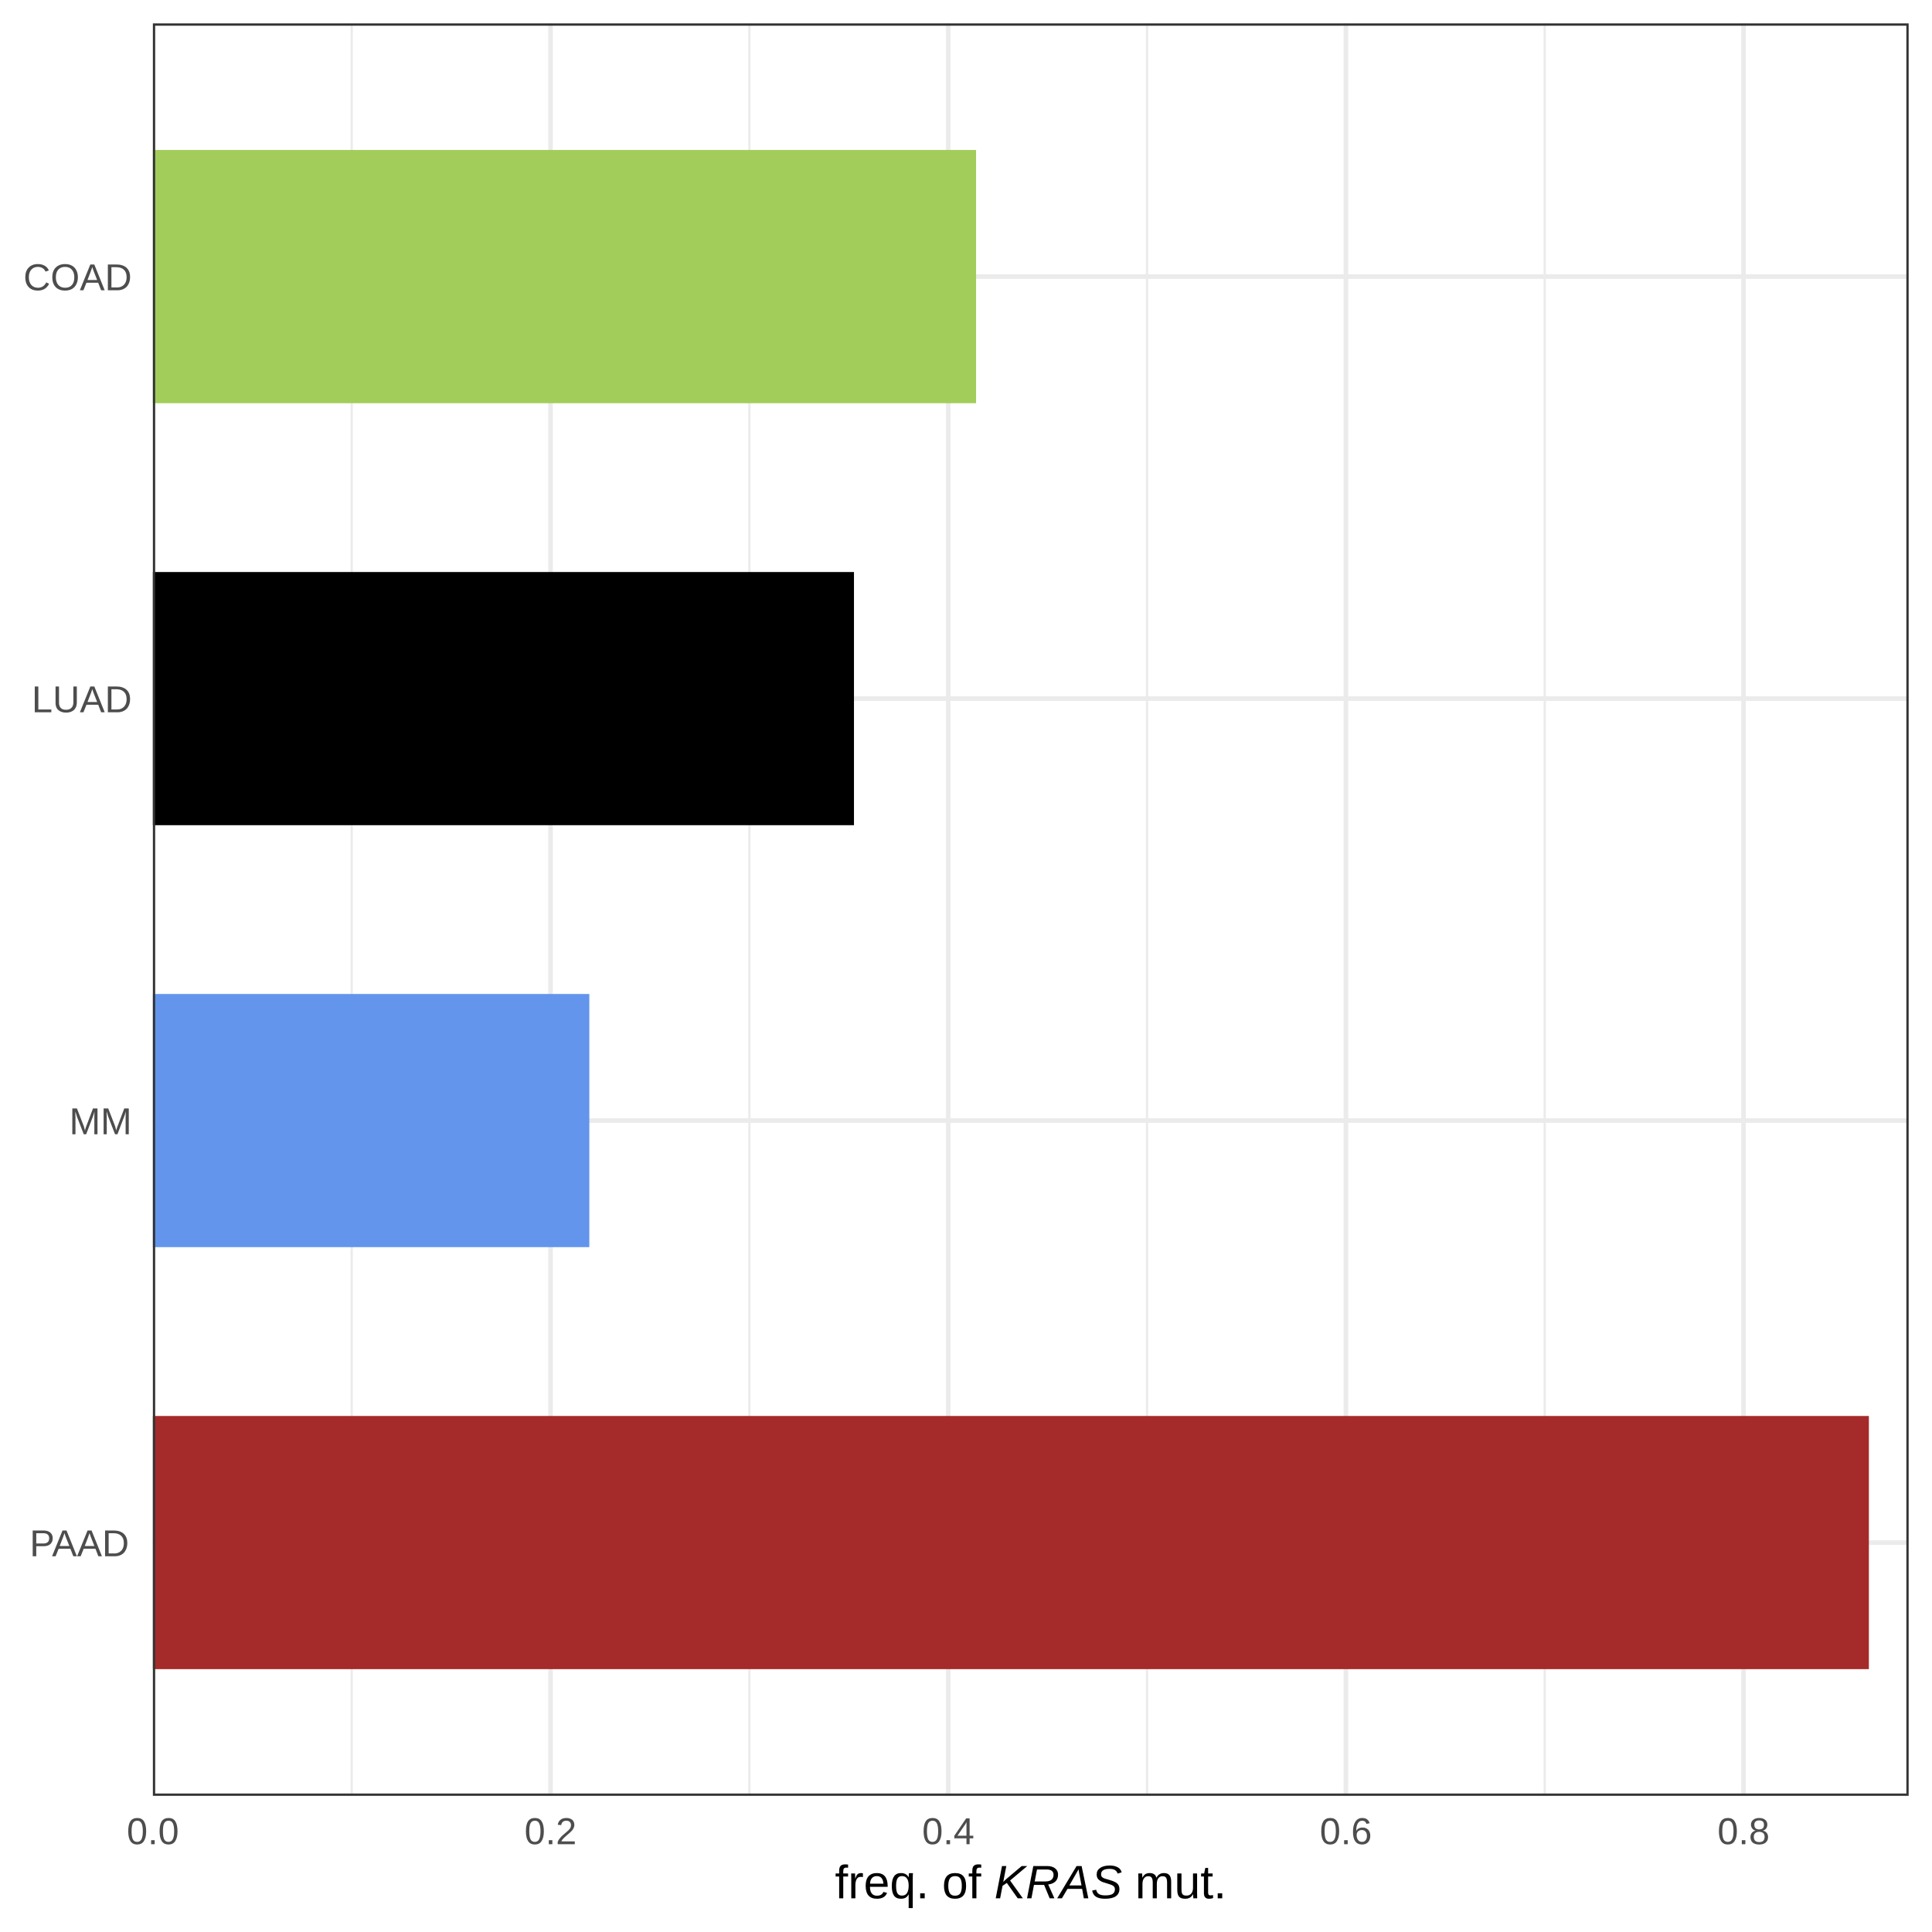
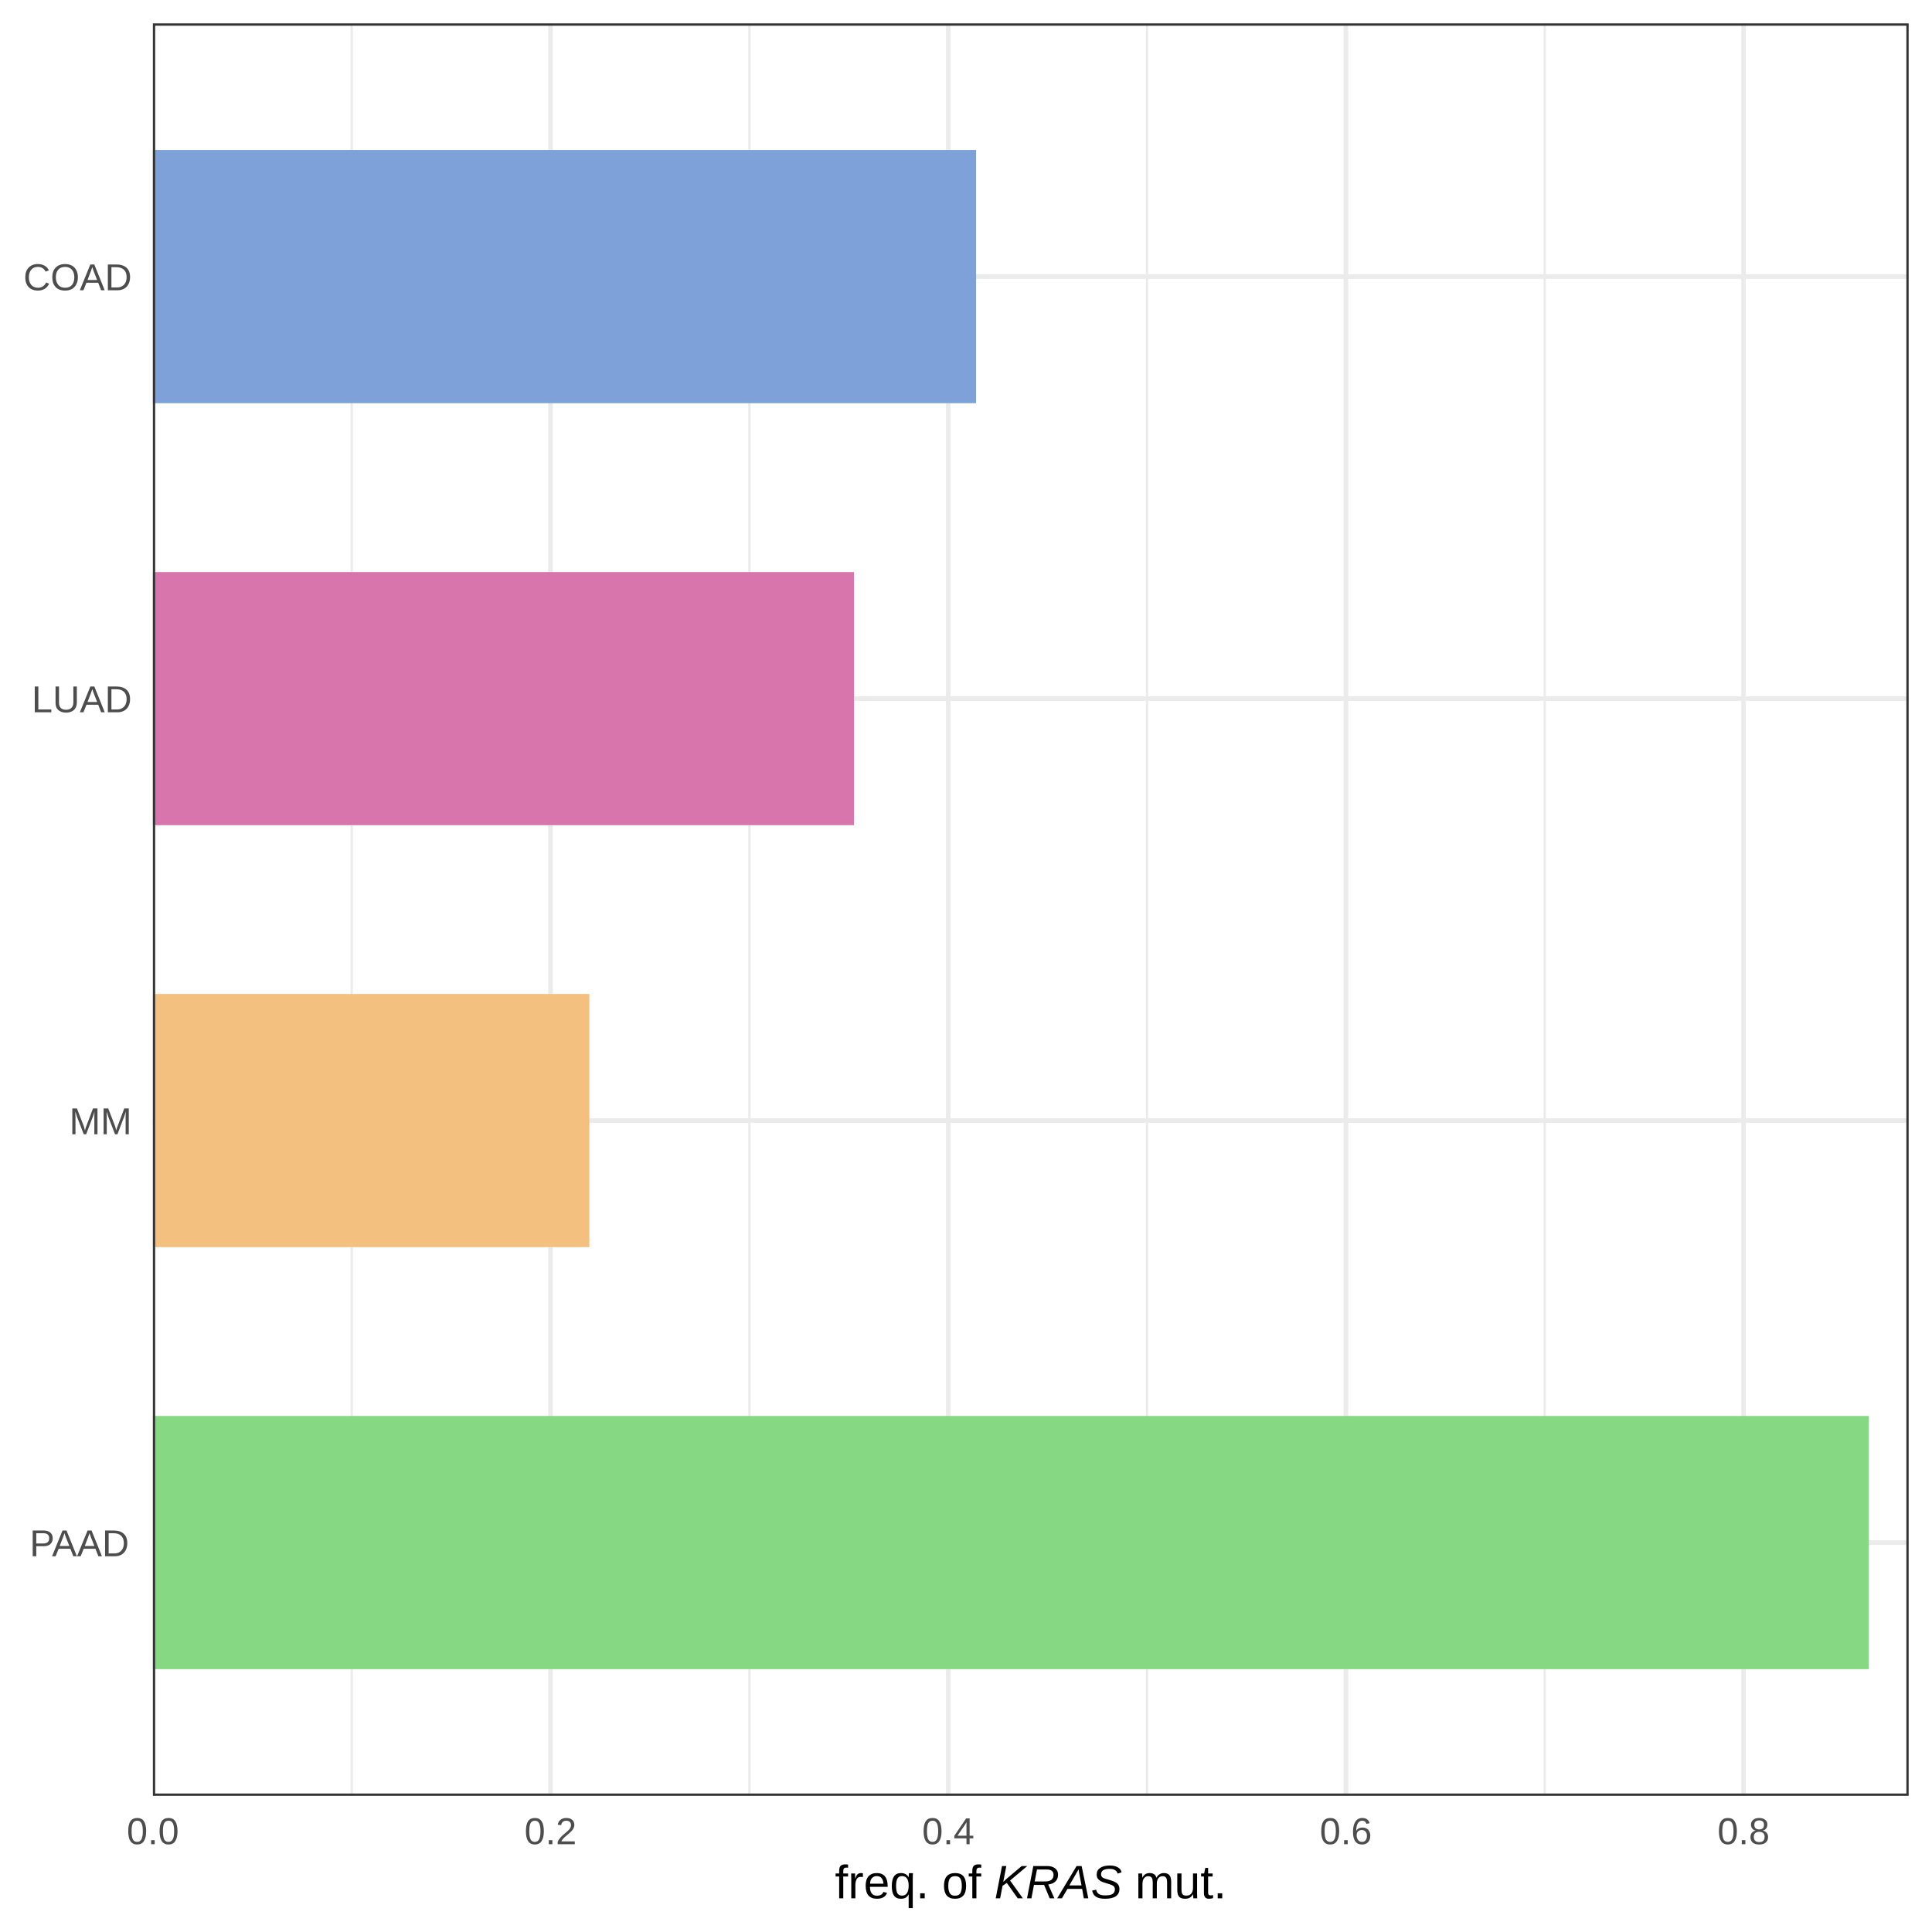
<svg xmlns="http://www.w3.org/2000/svg" viewBox="0 0 288.00 288.00">
  <defs>
    <style type="text/css">
    line, polyline, polygon, path, rect, circle {
      fill: none;
      stroke: #000000;
      stroke-linecap: round;
      stroke-linejoin: round;
      stroke-miterlimit: 10.00;
    }
  </style>
  </defs>
  <rect width="100%" height="100%" style="stroke: none; fill: #FFFFFF;" />
  <rect x="0.00" y="0.00" width="288.00" height="288.00" style="stroke-width: 0.68; stroke: #FFFFFF; fill: #FFFFFF;" />
  <defs>
    <clipPath id="cpMjIuNzl8Mjg0LjUxfDI2Ny42OXwzLjQ5">
      <rect x="22.79" y="3.49" width="261.73" height="264.21" />
    </clipPath>
  </defs>
  <rect x="22.79" y="3.49" width="261.73" height="264.21" style="stroke-width: 0.68; stroke: none; fill: #FFFFFF;" clip-path="url(#cpMjIuNzl8Mjg0LjUxfDI2Ny42OXwzLjQ5)" />
  <polyline points="52.43,267.69 52.43,3.49 " style="stroke-width: 0.34; stroke: #EBEBEB; stroke-linecap: butt;" clip-path="url(#cpMjIuNzl8Mjg0LjUxfDI2Ny42OXwzLjQ5)" />
  <polyline points="111.71,267.69 111.71,3.49 " style="stroke-width: 0.34; stroke: #EBEBEB; stroke-linecap: butt;" clip-path="url(#cpMjIuNzl8Mjg0LjUxfDI2Ny42OXwzLjQ5)" />
  <polyline points="170.99,267.69 170.99,3.49 " style="stroke-width: 0.34; stroke: #EBEBEB; stroke-linecap: butt;" clip-path="url(#cpMjIuNzl8Mjg0LjUxfDI2Ny42OXwzLjQ5)" />
  <polyline points="230.27,267.69 230.27,3.49 " style="stroke-width: 0.34; stroke: #EBEBEB; stroke-linecap: butt;" clip-path="url(#cpMjIuNzl8Mjg0LjUxfDI2Ny42OXwzLjQ5)" />
  <polyline points="22.79,229.95 284.51,229.95 " style="stroke-width: 0.68; stroke: #EBEBEB; stroke-linecap: butt;" clip-path="url(#cpMjIuNzl8Mjg0LjUxfDI2Ny42OXwzLjQ5)" />
  <polyline points="22.79,167.04 284.51,167.04 " style="stroke-width: 0.68; stroke: #EBEBEB; stroke-linecap: butt;" clip-path="url(#cpMjIuNzl8Mjg0LjUxfDI2Ny42OXwzLjQ5)" />
  <polyline points="22.79,104.14 284.51,104.14 " style="stroke-width: 0.68; stroke: #EBEBEB; stroke-linecap: butt;" clip-path="url(#cpMjIuNzl8Mjg0LjUxfDI2Ny42OXwzLjQ5)" />
  <polyline points="22.79,41.23 284.51,41.23 " style="stroke-width: 0.68; stroke: #EBEBEB; stroke-linecap: butt;" clip-path="url(#cpMjIuNzl8Mjg0LjUxfDI2Ny42OXwzLjQ5)" />
  <polyline points="22.79,267.69 22.79,3.49 " style="stroke-width: 0.68; stroke: #EBEBEB; stroke-linecap: butt;" clip-path="url(#cpMjIuNzl8Mjg0LjUxfDI2Ny42OXwzLjQ5)" />
  <polyline points="82.07,267.69 82.07,3.49 " style="stroke-width: 0.68; stroke: #EBEBEB; stroke-linecap: butt;" clip-path="url(#cpMjIuNzl8Mjg0LjUxfDI2Ny42OXwzLjQ5)" />
  <polyline points="141.35,267.69 141.35,3.49 " style="stroke-width: 0.68; stroke: #EBEBEB; stroke-linecap: butt;" clip-path="url(#cpMjIuNzl8Mjg0LjUxfDI2Ny42OXwzLjQ5)" />
  <polyline points="200.63,267.69 200.63,3.49 " style="stroke-width: 0.68; stroke: #EBEBEB; stroke-linecap: butt;" clip-path="url(#cpMjIuNzl8Mjg0LjUxfDI2Ny42OXwzLjQ5)" />
  <polyline points="259.91,267.69 259.91,3.49 " style="stroke-width: 0.68; stroke: #EBEBEB; stroke-linecap: butt;" clip-path="url(#cpMjIuNzl8Mjg0LjUxfDI2Ny42OXwzLjQ5)" />
-   <rect x="22.79" y="22.36" width="122.71" height="37.74" style="stroke-width: 1.07; stroke: none; stroke-linecap: square; stroke-linejoin: miter; fill: #A2CD5A;" clip-path="url(#cpMjIuNzl8Mjg0LjUxfDI2Ny42OXwzLjQ5)" />
-   <rect x="22.79" y="85.27" width="104.51" height="37.74" style="stroke-width: 1.07; stroke: none; stroke-linecap: square; stroke-linejoin: miter; fill: #000000;" clip-path="url(#cpMjIuNzl8Mjg0LjUxfDI2Ny42OXwzLjQ5)" />
-   <rect x="22.79" y="148.17" width="65.06" height="37.74" style="stroke-width: 1.07; stroke: none; stroke-linecap: square; stroke-linejoin: miter; fill: #6495ED;" clip-path="url(#cpMjIuNzl8Mjg0LjUxfDI2Ny42OXwzLjQ5)" />
-   <rect x="22.79" y="211.08" width="255.80" height="37.74" style="stroke-width: 1.07; stroke: none; stroke-linecap: square; stroke-linejoin: miter; fill: #A52A2A;" clip-path="url(#cpMjIuNzl8Mjg0LjUxfDI2Ny42OXwzLjQ5)" />
+   <rect x="22.79" y="22.36" width="122.71" height="37.74" style="stroke-width: 1.07; stroke: none; stroke-linecap: square; stroke-linejoin: miter; fill: #7EA1D9;" clip-path="url(#cpMjIuNzl8Mjg0LjUxfDI2Ny42OXwzLjQ5)" />
+   <rect x="22.79" y="85.27" width="104.51" height="37.74" style="stroke-width: 1.07; stroke: none; stroke-linecap: square; stroke-linejoin: miter; fill: #D975AD;" clip-path="url(#cpMjIuNzl8Mjg0LjUxfDI2Ny42OXwzLjQ5)" />
+   <rect x="22.79" y="148.17" width="65.06" height="37.74" style="stroke-width: 1.07; stroke: none; stroke-linecap: square; stroke-linejoin: miter; fill: #F4C080;" clip-path="url(#cpMjIuNzl8Mjg0LjUxfDI2Ny42OXwzLjQ5)" />
+   <rect x="22.79" y="211.08" width="255.80" height="37.74" style="stroke-width: 1.07; stroke: none; stroke-linecap: square; stroke-linejoin: miter; fill: #86D982;" clip-path="url(#cpMjIuNzl8Mjg0LjUxfDI2Ny42OXwzLjQ5)" />
  <rect x="22.79" y="3.49" width="261.73" height="264.21" style="stroke-width: 0.68; stroke: #333333;" clip-path="url(#cpMjIuNzl8Mjg0LjUxfDI2Ny42OXwzLjQ5)" />
  <defs>
    <clipPath id="cpMC4wMHwyODguMDB8Mjg4LjAwfDAuMDA=">
      <rect x="0.00" y="0.00" width="288.00" height="288.00" />
    </clipPath>
  </defs>
  <g clip-path="url(#cpMC4wMHwyODguMDB8Mjg4LjAwfDAuMDA=)">
    <text x="4.42" y="231.99" style="font-size: 5.60px; fill: #4D4D4D; font-family: Arial;" textLength="15.23px" lengthAdjust="spacingAndGlyphs">PAAD</text>
  </g>
  <g clip-path="url(#cpMC4wMHwyODguMDB8Mjg4LjAwfDAuMDA=)">
    <text x="10.33" y="169.08" style="font-size: 5.60px; fill: #4D4D4D; font-family: Arial;" textLength="9.32px" lengthAdjust="spacingAndGlyphs">MM</text>
  </g>
  <g clip-path="url(#cpMC4wMHwyODguMDB8Mjg4LjAwfDAuMDA=)">
    <text x="4.73" y="106.18" style="font-size: 5.60px; fill: #4D4D4D; font-family: Arial;" textLength="14.92px" lengthAdjust="spacingAndGlyphs">LUAD</text>
  </g>
  <g clip-path="url(#cpMC4wMHwyODguMDB8Mjg4LjAwfDAuMDA=)">
    <text x="3.49" y="43.27" style="font-size: 5.60px; fill: #4D4D4D; font-family: Arial;" textLength="16.16px" lengthAdjust="spacingAndGlyphs">COAD</text>
  </g>
  <g clip-path="url(#cpMC4wMHwyODguMDB8Mjg4LjAwfDAuMDA=)">
    <text x="18.90" y="274.91" style="font-size: 5.60px; fill: #4D4D4D; font-family: Arial;" textLength="7.78px" lengthAdjust="spacingAndGlyphs">0.0</text>
  </g>
  <g clip-path="url(#cpMC4wMHwyODguMDB8Mjg4LjAwfDAuMDA=)">
    <text x="78.18" y="274.91" style="font-size: 5.60px; fill: #4D4D4D; font-family: Arial;" textLength="7.78px" lengthAdjust="spacingAndGlyphs">0.2</text>
  </g>
  <g clip-path="url(#cpMC4wMHwyODguMDB8Mjg4LjAwfDAuMDA=)">
    <text x="137.46" y="274.91" style="font-size: 5.60px; fill: #4D4D4D; font-family: Arial;" textLength="7.78px" lengthAdjust="spacingAndGlyphs">0.4</text>
  </g>
  <g clip-path="url(#cpMC4wMHwyODguMDB8Mjg4LjAwfDAuMDA=)">
    <text x="196.74" y="274.91" style="font-size: 5.60px; fill: #4D4D4D; font-family: Arial;" textLength="7.78px" lengthAdjust="spacingAndGlyphs">0.6</text>
  </g>
  <g clip-path="url(#cpMC4wMHwyODguMDB8Mjg4LjAwfDAuMDA=)">
    <text x="256.02" y="274.91" style="font-size: 5.60px; fill: #4D4D4D; font-family: Arial;" textLength="7.78px" lengthAdjust="spacingAndGlyphs">0.8</text>
  </g>
  <g clip-path="url(#cpMC4wMHwyODguMDB8Mjg4LjAwfDAuMDA=)">
    <text x="124.47" y="282.98" style="font-size: 7.00px; font-family: Arial;" textLength="14.01px" lengthAdjust="spacingAndGlyphs">freq.</text>
  </g>
  <g clip-path="url(#cpMC4wMHwyODguMDB8Mjg4LjAwfDAuMDA=)">
    <text x="140.42" y="282.98" style="font-size: 7.00px; font-family: Arial;" textLength="5.84px" lengthAdjust="spacingAndGlyphs">of</text>
  </g>
  <g clip-path="url(#cpMC4wMHwyODguMDB8Mjg4LjAwfDAuMDA=)">
    <text x="148.21" y="282.98" style="font-size: 7.00px; font-style: italic; font-family: Arial;" textLength="19.06px" lengthAdjust="spacingAndGlyphs">KRAS</text>
  </g>
  <g clip-path="url(#cpMC4wMHwyODguMDB8Mjg4LjAwfDAuMDA=)">
    <text x="169.21" y="282.98" style="font-size: 7.00px; font-family: Arial;" textLength="13.61px" lengthAdjust="spacingAndGlyphs">mut.</text>
  </g>
</svg>
